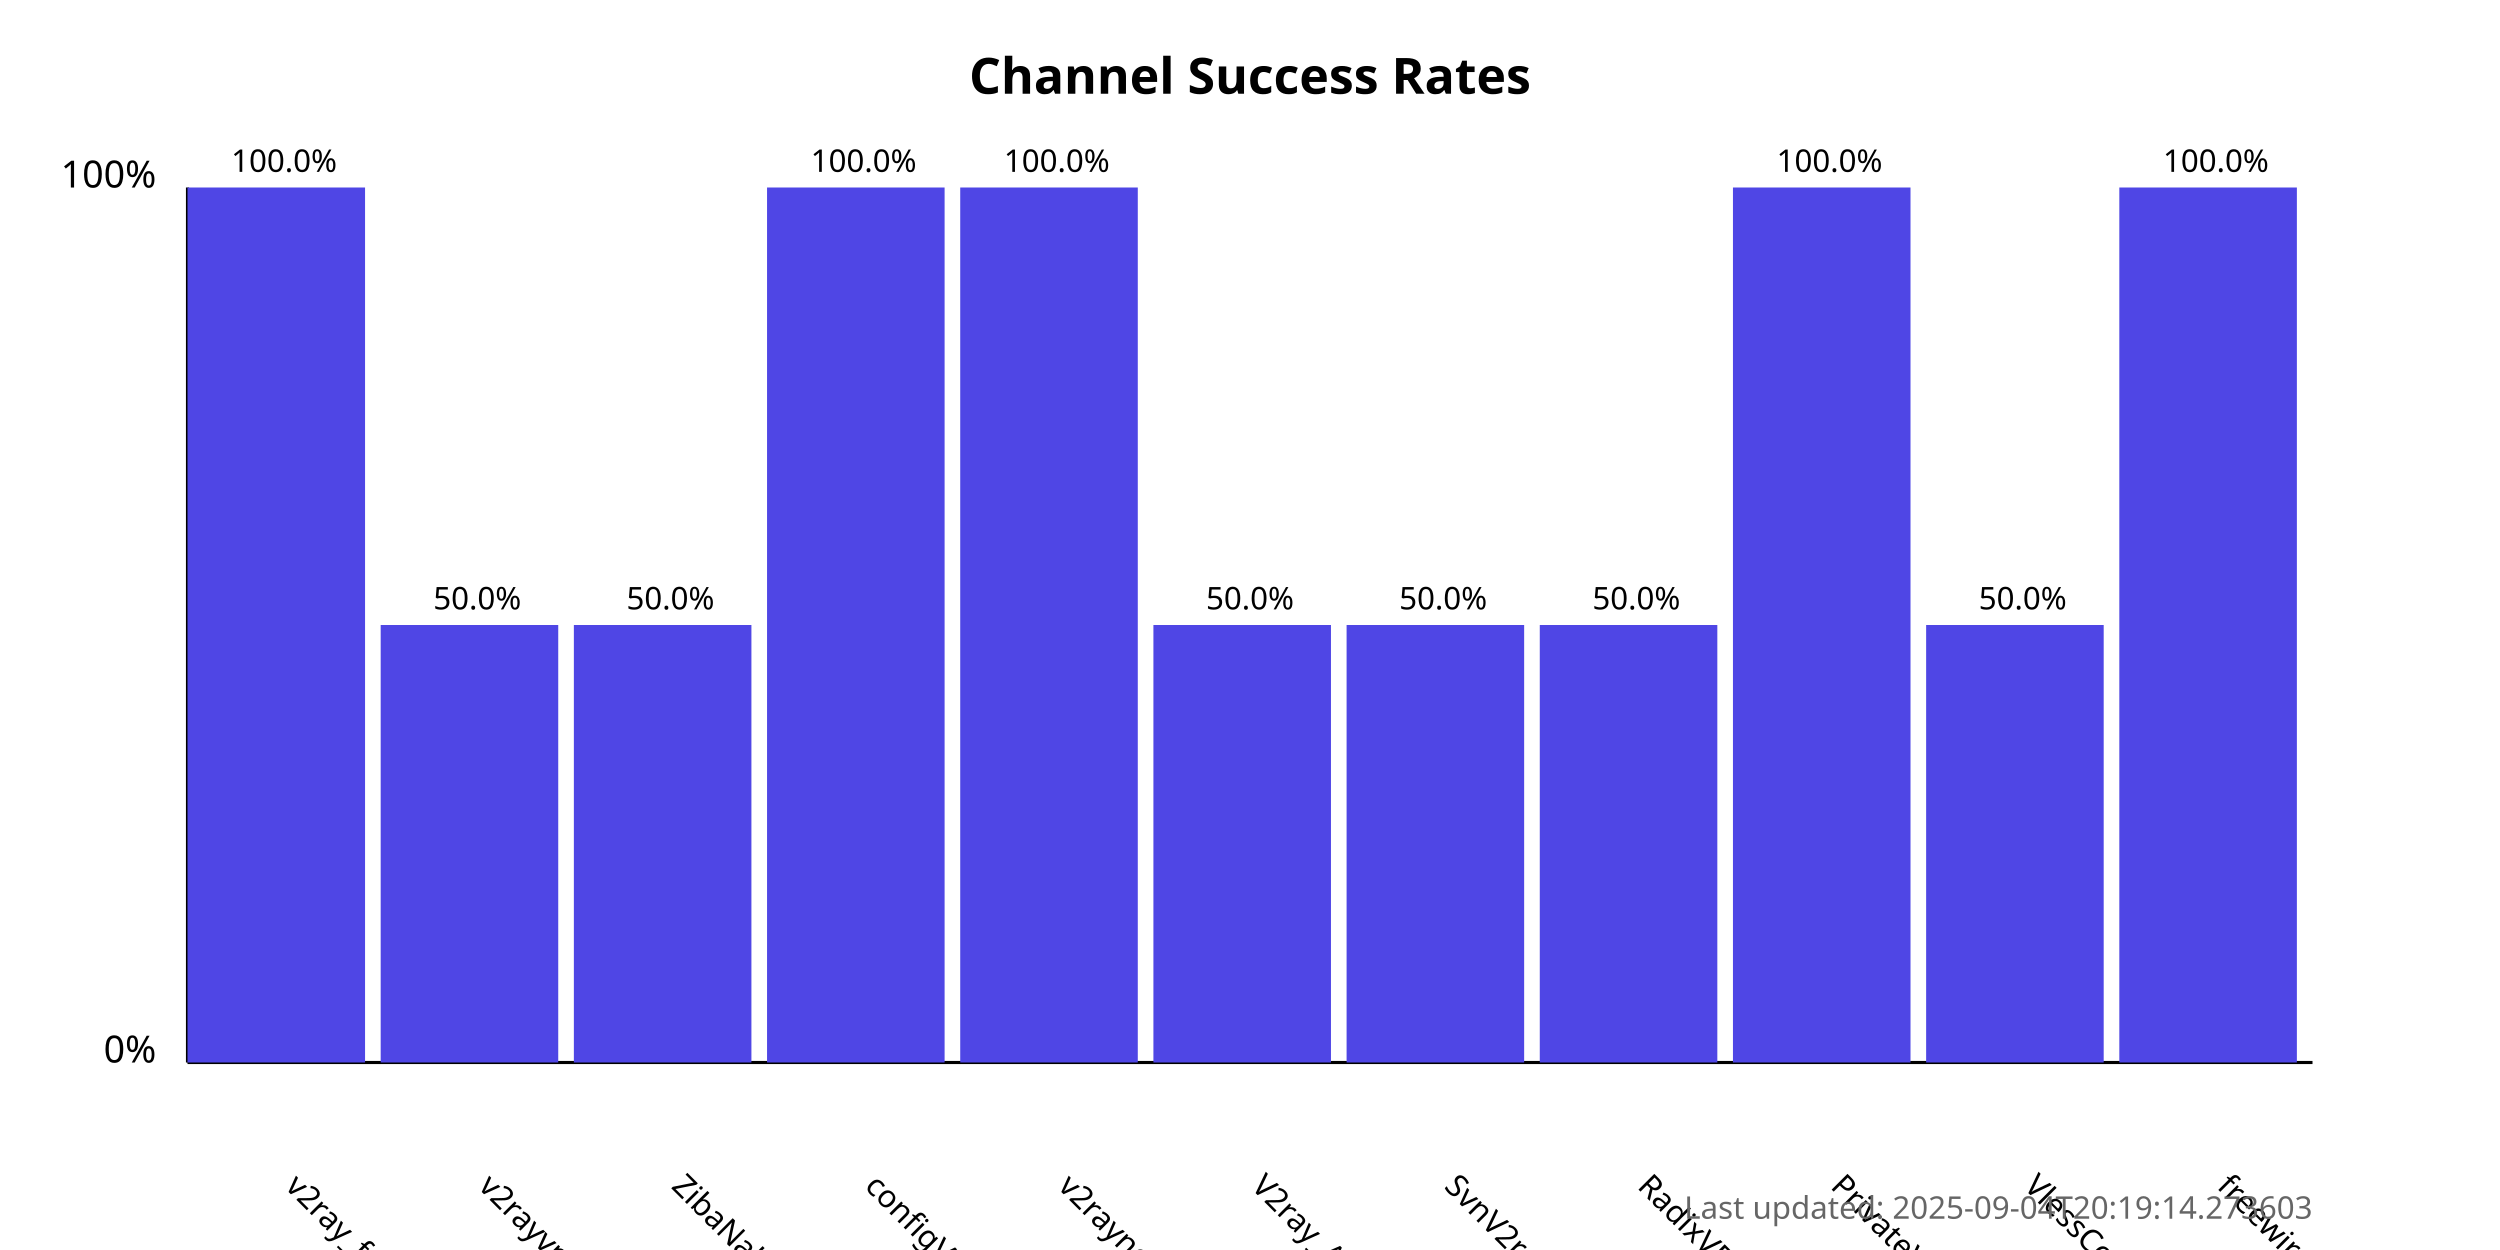
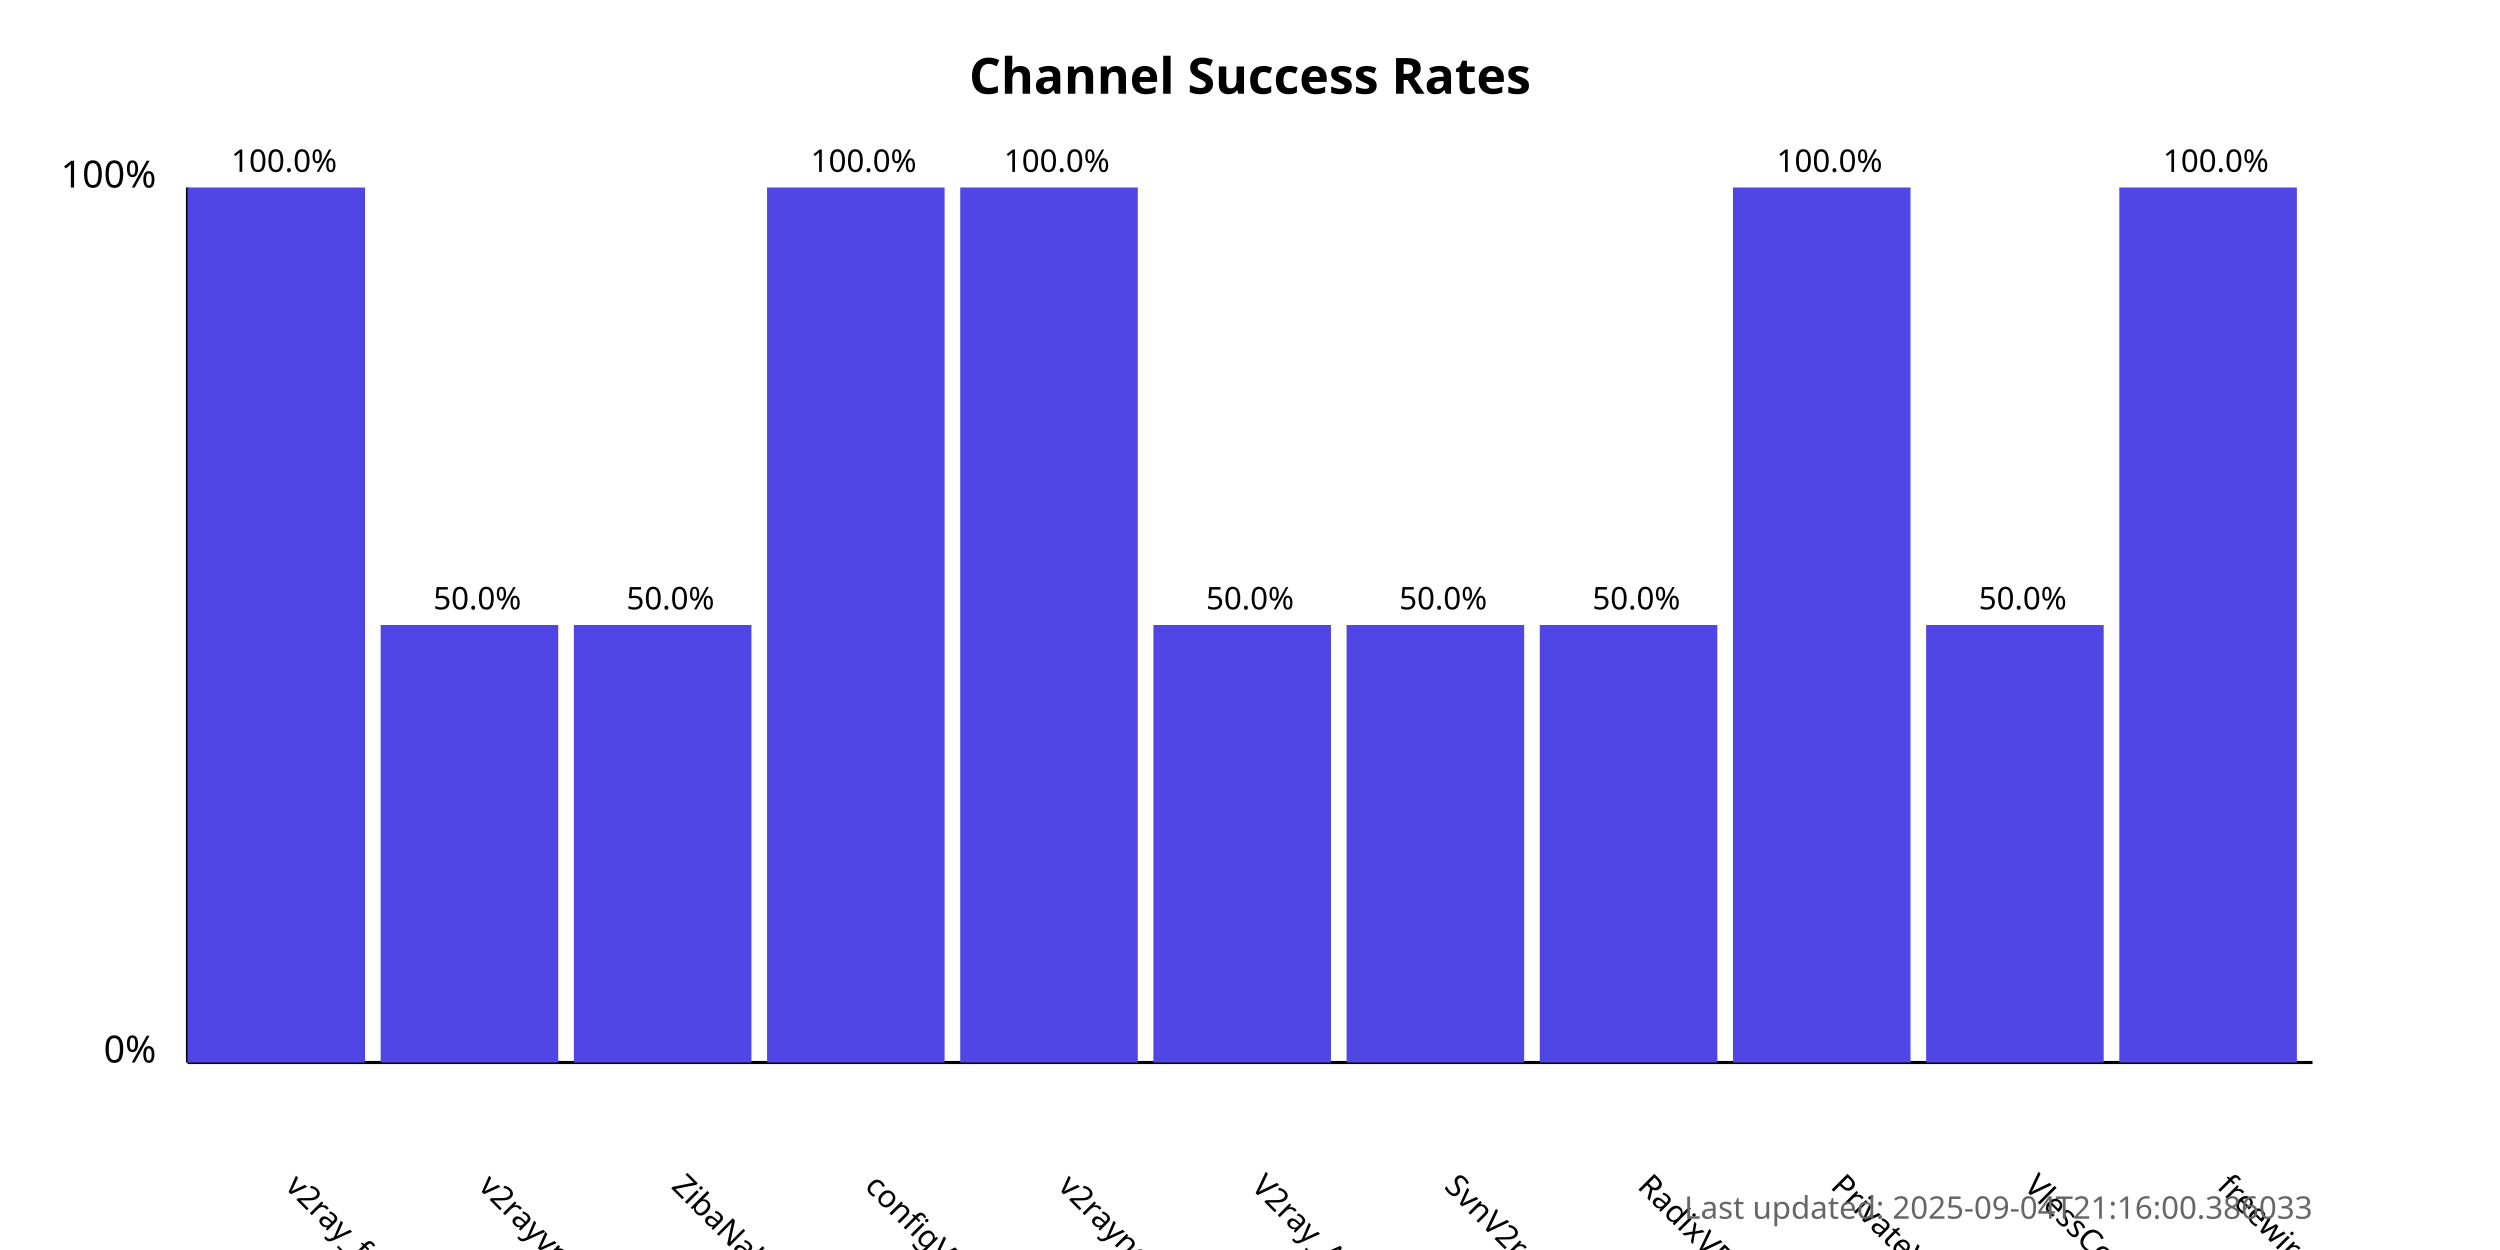
<svg xmlns="http://www.w3.org/2000/svg" width="800" height="400">
  <style>
            .chart-title { font: bold 16px sans-serif; }
            .axis-label { font: 12px sans-serif; }
            .tick-label { font: 10px sans-serif; }
            .bar { fill: #4f46e5; }
            .bar:hover { fill: #6366f1; }
            .timestamp { font: 10px sans-serif; fill: #666; }
        </style>
  <text x="400.0" y="30" text-anchor="middle" class="chart-title">
            Channel Success Rates
        </text>
  <line x1="60" y1="340" x2="60" y2="60" stroke="black" stroke-width="1" />
  <line x1="60" y1="340" x2="740" y2="340" stroke="black" stroke-width="1" />
  <text x="50" y="340" text-anchor="end" class="axis-label">0%</text>
  <text x="50" y="60" text-anchor="end" class="axis-label">100%</text>
  <g>
    <rect x="60" y="60.0" width="56.818" height="280.0" class="bar" />
    <text x="90.909" y="380" transform="rotate(45, 90.90909, 380)" text-anchor="start" class="tick-label">
                v2ray_free_conf
            </text>
    <text x="90.909" y="55.0" text-anchor="middle" class="tick-label">
                100.0%
            </text>
  </g>
  <g>
    <rect x="121.818" y="200.0" width="56.818" height="140.0" class="bar" />
    <text x="152.727" y="380" transform="rotate(45, 152.7273, 380)" text-anchor="start" class="tick-label">
                v2rayvpno
            </text>
    <text x="152.727" y="195.0" text-anchor="middle" class="tick-label">
                50.0%
            </text>
  </g>
  <g>
    <rect x="183.636" y="200.0" width="56.818" height="140.0" class="bar" />
    <text x="214.545" y="380" transform="rotate(45, 214.5455, 380)" text-anchor="start" class="tick-label">
                ZibaNabz
            </text>
    <text x="214.545" y="195.0" text-anchor="middle" class="tick-label">
                50.0%
            </text>
  </g>
  <g>
    <rect x="245.455" y="60.0" width="56.818" height="280.0" class="bar" />
    <text x="276.364" y="380" transform="rotate(45, 276.3636, 380)" text-anchor="start" class="tick-label">
                configV2rayForFree
            </text>
    <text x="276.364" y="55.0" text-anchor="middle" class="tick-label">
                100.0%
            </text>
  </g>
  <g>
    <rect x="307.273" y="60.0" width="56.818" height="280.0" class="bar" />
    <text x="338.182" y="380" transform="rotate(45, 338.1818, 380)" text-anchor="start" class="tick-label">
                v2rayngvpn
            </text>
    <text x="338.182" y="55.0" text-anchor="middle" class="tick-label">
                100.0%
            </text>
  </g>
  <g>
    <rect x="369.091" y="200.0" width="56.818" height="140.0" class="bar" />
    <text x="400.0" y="380" transform="rotate(45, 400.0, 380)" text-anchor="start" class="tick-label">
                V2ray_Alpha
            </text>
    <text x="400.0" y="195.0" text-anchor="middle" class="tick-label">
                50.0%
            </text>
  </g>
  <g>
    <rect x="430.909" y="200.0" width="56.818" height="140.0" class="bar" />
    <text x="461.818" y="380" transform="rotate(45, 461.8182, 380)" text-anchor="start" class="tick-label">
                SvnV2ray
            </text>
    <text x="461.818" y="195.0" text-anchor="middle" class="tick-label">
                50.0%
            </text>
  </g>
  <g>
    <rect x="492.727" y="200.0" width="56.818" height="140.0" class="bar" />
    <text x="523.636" y="380" transform="rotate(45, 523.6364, 380)" text-anchor="start" class="tick-label">
                RadixVPN
            </text>
    <text x="523.636" y="195.0" text-anchor="middle" class="tick-label">
                50.0%
            </text>
  </g>
  <g>
    <rect x="554.545" y="60.0" width="56.818" height="280.0" class="bar" />
    <text x="585.455" y="380" transform="rotate(45, 585.4545, 380)" text-anchor="start" class="tick-label">
                PrivateVPNs
            </text>
    <text x="585.455" y="55.0" text-anchor="middle" class="tick-label">
                100.0%
            </text>
  </g>
  <g>
    <rect x="616.364" y="200.0" width="56.818" height="140.0" class="bar" />
    <text x="647.273" y="380" transform="rotate(45, 647.2727, 380)" text-anchor="start" class="tick-label">
                VlessConfig
            </text>
    <text x="647.273" y="195.0" text-anchor="middle" class="tick-label">
                50.0%
            </text>
  </g>
  <g>
    <rect x="678.182" y="60.0" width="56.818" height="280.0" class="bar" />
    <text x="709.091" y="380" transform="rotate(45, 709.0909, 380)" text-anchor="start" class="tick-label">
                freewireguard
            </text>
    <text x="709.091" y="55.0" text-anchor="middle" class="tick-label">
                100.0%
            </text>
  </g>
  <text x="740" y="390" text-anchor="end" class="timestamp">
-             Last updated: 2025-09-04T20:19:14.273603
+             Last updated: 2025-09-04T21:16:00.386033
        </text>
</svg>
